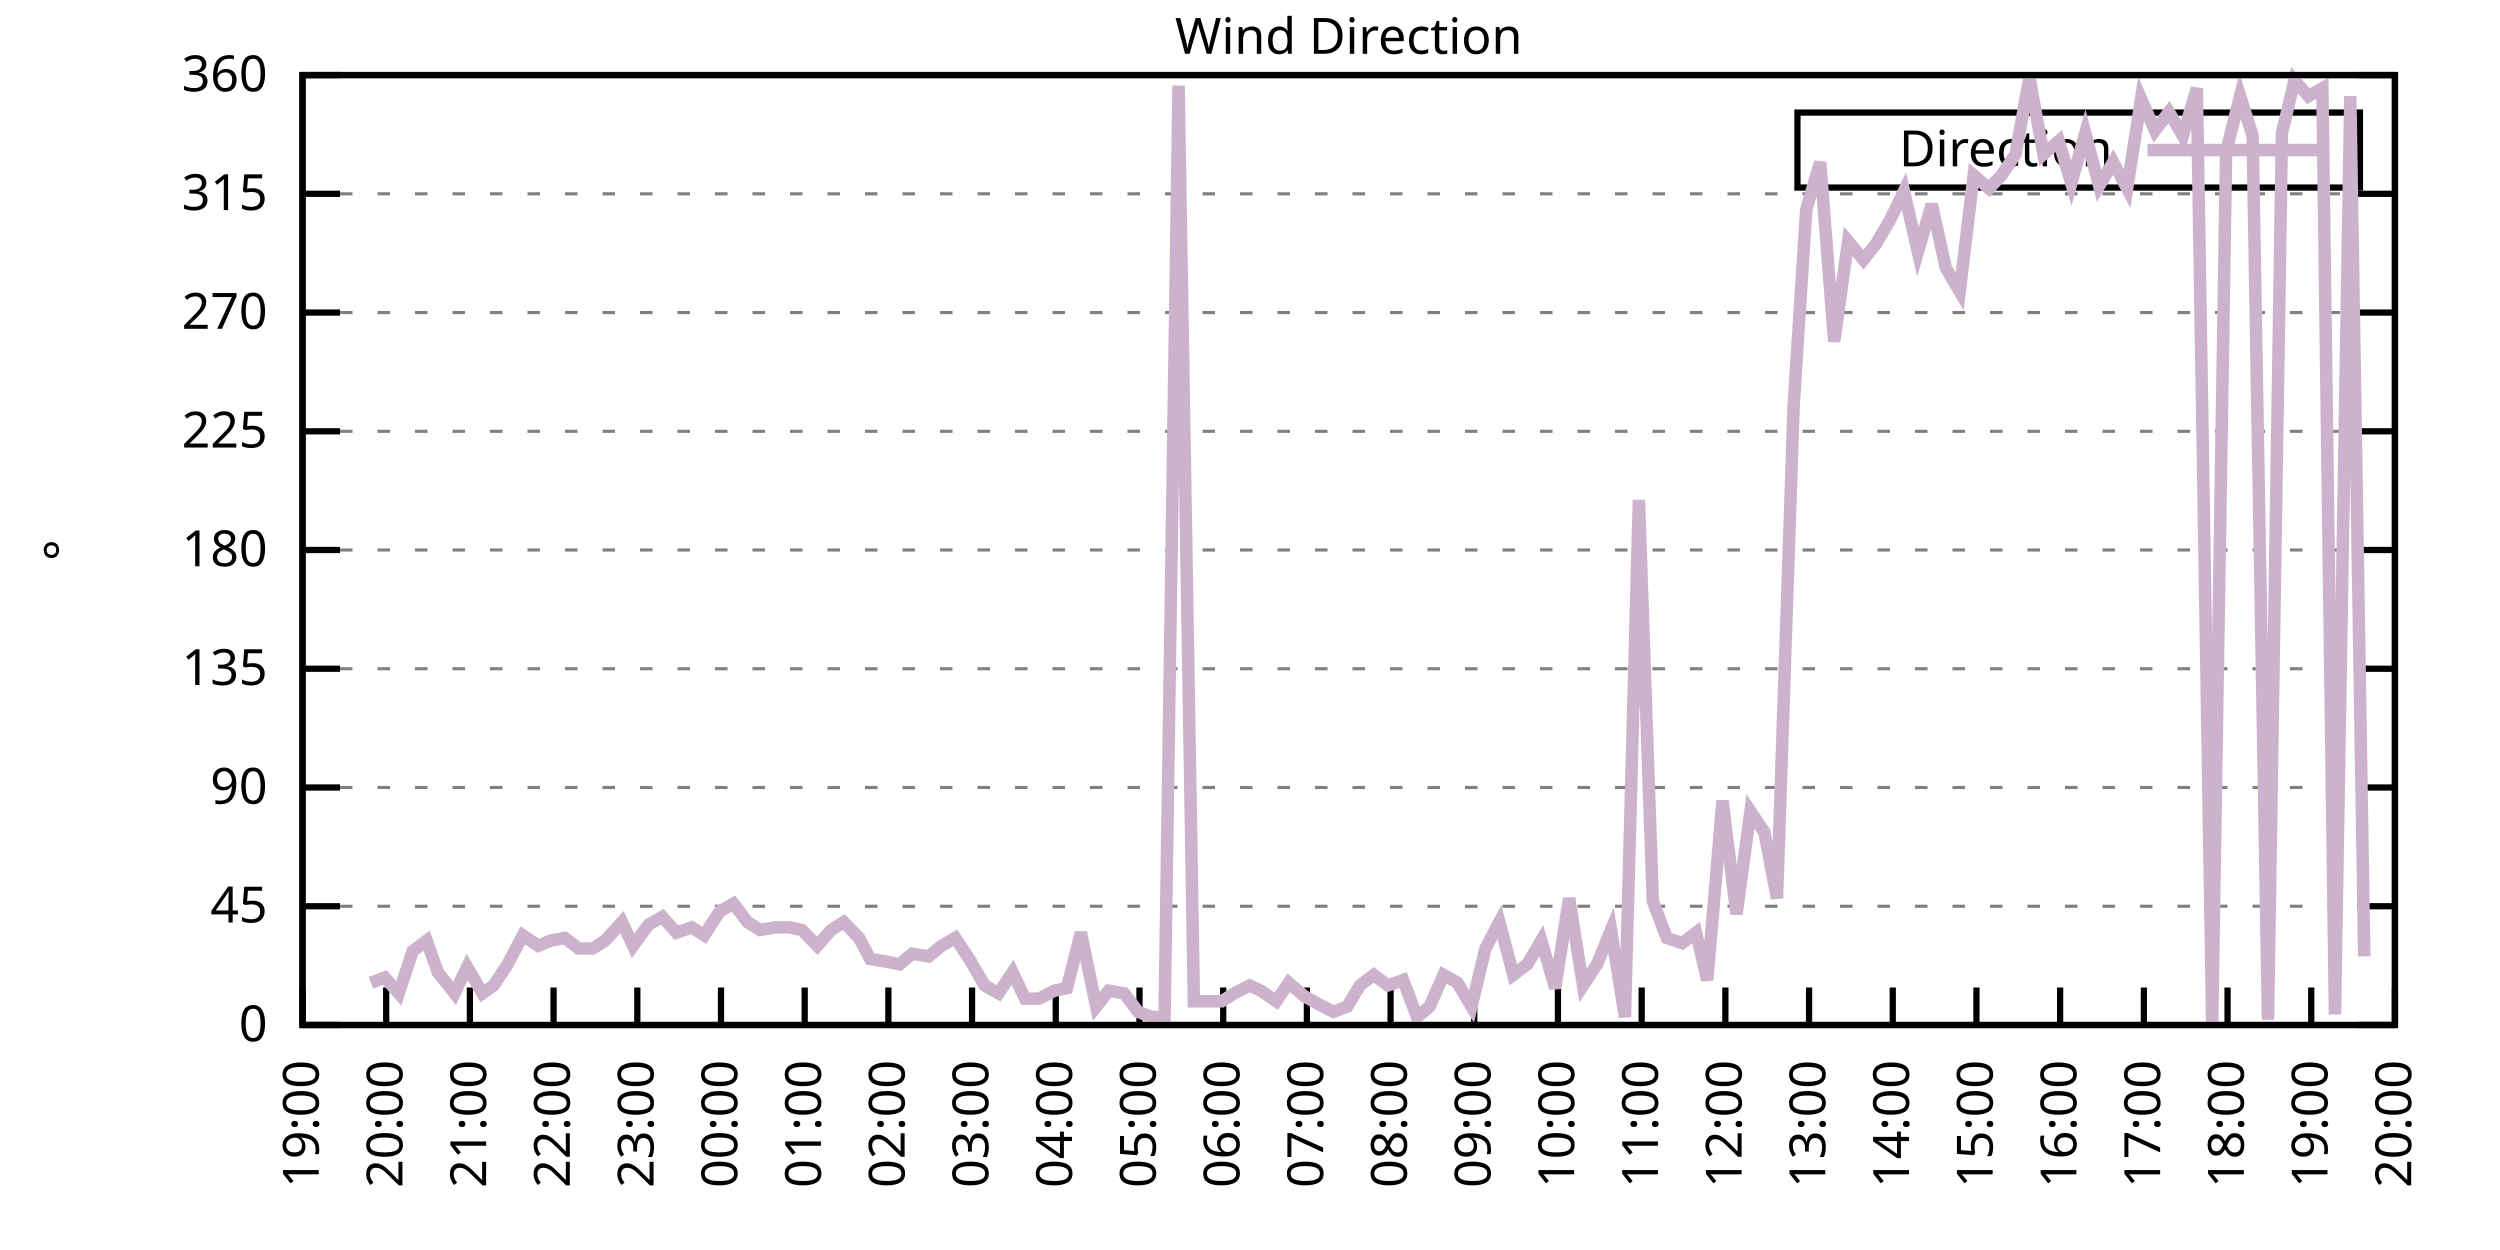
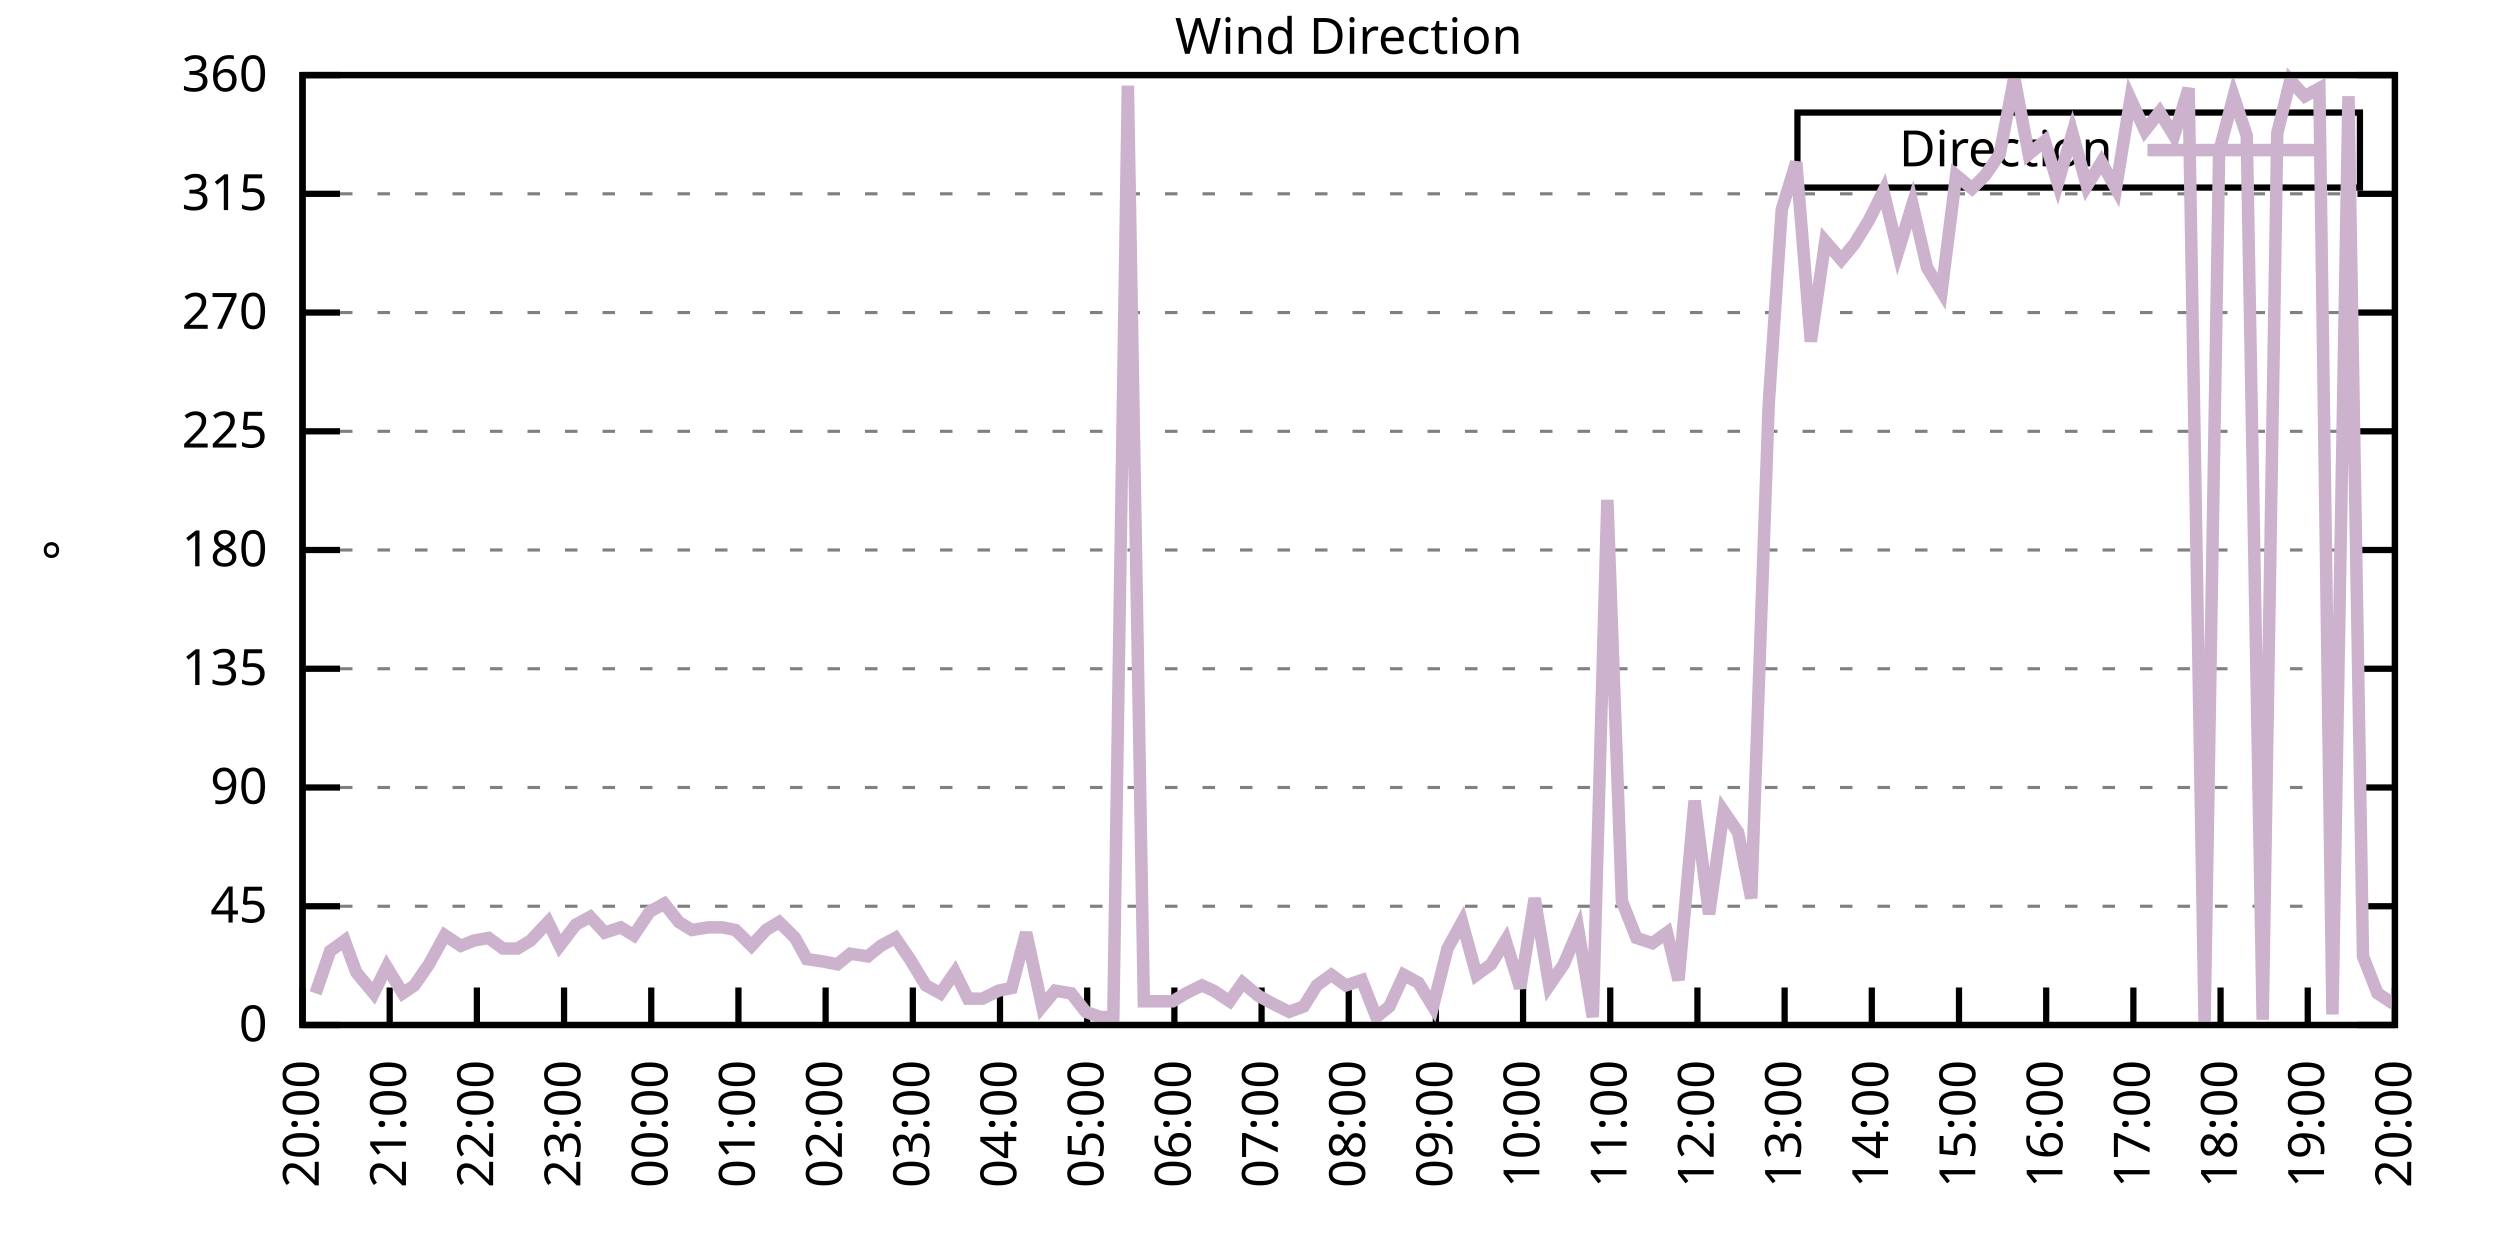
<svg xmlns="http://www.w3.org/2000/svg" xmlns:xlink="http://www.w3.org/1999/xlink" width="400" height="200" viewBox="0 0 400 200">
  <g id="gnuplot_canvas">
    <rect x="0" y="0" width="400" height="200" fill="none" />
    <defs>
      <circle id="gpDot" r="0.5" stroke-width="0.5" stroke="currentColor" />
      <path id="gpPt0" stroke-width="0.333" stroke="currentColor" d="M-1,0 h2 M0,-1 v2" />
      <path id="gpPt1" stroke-width="0.333" stroke="currentColor" d="M-1,-1 L1,1 M1,-1 L-1,1" />
      <path id="gpPt2" stroke-width="0.333" stroke="currentColor" d="M-1,0 L1,0 M0,-1 L0,1 M-1,-1 L1,1 M-1,1 L1,-1" />
      <rect id="gpPt3" stroke-width="0.333" stroke="currentColor" x="-1" y="-1" width="2" height="2" />
      <rect id="gpPt4" stroke-width="0.333" stroke="currentColor" fill="currentColor" x="-1" y="-1" width="2" height="2" />
      <circle id="gpPt5" stroke-width="0.333" stroke="currentColor" cx="0" cy="0" r="1" />
      <use xlink:href="#gpPt5" id="gpPt6" fill="currentColor" stroke="none" />
      <path id="gpPt7" stroke-width="0.333" stroke="currentColor" d="M0,-1.33 L-1.33,0.67 L1.33,0.67 z" />
      <use xlink:href="#gpPt7" id="gpPt8" fill="currentColor" stroke="none" />
      <use xlink:href="#gpPt7" id="gpPt9" stroke="currentColor" transform="rotate(180)" />
      <use xlink:href="#gpPt9" id="gpPt10" fill="currentColor" stroke="none" />
      <use xlink:href="#gpPt3" id="gpPt11" stroke="currentColor" transform="rotate(45)" />
      <use xlink:href="#gpPt11" id="gpPt12" fill="currentColor" stroke="none" />
      <path id="gpPt13" stroke-width="0.333" stroke="currentColor" d="M0,1.330 L1.265,0.411 L0.782,-1.067 L-0.782,-1.076 L-1.265,0.411 z" />
      <use xlink:href="#gpPt13" id="gpPt14" fill="currentColor" stroke="none" />
      <filter id="textbox" filterUnits="objectBoundingBox" x="0" y="0" height="1" width="1">
        <feFlood flood-color="white" flood-opacity="1" result="bgnd" />
        <feComposite in="SourceGraphic" in2="bgnd" operator="atop" />
      </filter>
      <filter id="greybox" filterUnits="objectBoundingBox" x="0" y="0" height="1" width="1">
        <feFlood flood-color="lightgrey" flood-opacity="1" result="grey" />
        <feComposite in="SourceGraphic" in2="grey" operator="atop" />
      </filter>
    </defs>
    <g fill="none" color="white" stroke="currentColor" stroke-width="1.00" stroke-linecap="butt" stroke-linejoin="miter">
</g>
    <g fill="none" color="black" stroke="currentColor" stroke-width="1.00" stroke-linecap="butt" stroke-linejoin="miter">
      <g stroke="none" shape-rendering="crispEdges">
        <polygon fill="rgb(255, 255, 255)" points="48.40,164.00 383.18,164.00 383.18,12.02 48.40,12.02 " />
      </g>
    </g>
    <g fill="none" color="black" stroke="currentColor" stroke-width="1.00" stroke-linecap="butt" stroke-linejoin="miter">
</g>
    <g fill="none" color="black" stroke="black" stroke-width="0.50" stroke-linecap="butt" stroke-linejoin="miter">
</g>
    <g fill="none" color="gray" stroke="currentColor" stroke-width="0.50" stroke-linecap="butt" stroke-linejoin="miter">
      <path stroke="gray" stroke-dasharray="2,4" class="gridline" d="M48.40,164.00 L383.19,164.00  " />
    </g>
    <g fill="none" color="gray" stroke="gray" stroke-width="1.00" stroke-linecap="butt" stroke-linejoin="miter">
</g>
    <g fill="none" color="black" stroke="currentColor" stroke-width="1.00" stroke-linecap="butt" stroke-linejoin="miter">
      <path stroke="black" d="M48.40,164.00 L54.40,164.00 M383.19,164.00 L377.19,164.00  " />
      <g transform="translate(42.80,166.60)" stroke="none" fill="black" font-family="Sans" font-size="8.00" text-anchor="end">
        <text>
          <tspan font-family="Sans"> 0</tspan>
        </text>
      </g>
    </g>
    <g fill="none" color="black" stroke="currentColor" stroke-width="1.00" stroke-linecap="butt" stroke-linejoin="miter">
</g>
    <g fill="none" color="black" stroke="black" stroke-width="0.50" stroke-linecap="butt" stroke-linejoin="miter">
</g>
    <g fill="none" color="gray" stroke="currentColor" stroke-width="0.50" stroke-linecap="butt" stroke-linejoin="miter">
      <path stroke="gray" stroke-dasharray="2,4" class="gridline" d="M48.40,145.00 L383.19,145.00  " />
    </g>
    <g fill="none" color="gray" stroke="gray" stroke-width="1.00" stroke-linecap="butt" stroke-linejoin="miter">
</g>
    <g fill="none" color="black" stroke="currentColor" stroke-width="1.00" stroke-linecap="butt" stroke-linejoin="miter">
      <path stroke="black" d="M48.40,145.00 L54.40,145.00 M383.19,145.00 L377.19,145.00  " />
      <g transform="translate(42.80,147.60)" stroke="none" fill="black" font-family="Sans" font-size="8.00" text-anchor="end">
        <text>
          <tspan font-family="Sans"> 45</tspan>
        </text>
      </g>
    </g>
    <g fill="none" color="black" stroke="currentColor" stroke-width="1.00" stroke-linecap="butt" stroke-linejoin="miter">
</g>
    <g fill="none" color="black" stroke="black" stroke-width="0.50" stroke-linecap="butt" stroke-linejoin="miter">
</g>
    <g fill="none" color="gray" stroke="currentColor" stroke-width="0.50" stroke-linecap="butt" stroke-linejoin="miter">
      <path stroke="gray" stroke-dasharray="2,4" class="gridline" d="M48.40,126.00 L383.19,126.00  " />
    </g>
    <g fill="none" color="gray" stroke="gray" stroke-width="1.00" stroke-linecap="butt" stroke-linejoin="miter">
</g>
    <g fill="none" color="black" stroke="currentColor" stroke-width="1.00" stroke-linecap="butt" stroke-linejoin="miter">
      <path stroke="black" d="M48.40,126.00 L54.40,126.00 M383.19,126.00 L377.19,126.00  " />
      <g transform="translate(42.80,128.60)" stroke="none" fill="black" font-family="Sans" font-size="8.00" text-anchor="end">
        <text>
          <tspan font-family="Sans"> 90</tspan>
        </text>
      </g>
    </g>
    <g fill="none" color="black" stroke="currentColor" stroke-width="1.00" stroke-linecap="butt" stroke-linejoin="miter">
</g>
    <g fill="none" color="black" stroke="black" stroke-width="0.50" stroke-linecap="butt" stroke-linejoin="miter">
</g>
    <g fill="none" color="gray" stroke="currentColor" stroke-width="0.50" stroke-linecap="butt" stroke-linejoin="miter">
      <path stroke="gray" stroke-dasharray="2,4" class="gridline" d="M48.40,107.00 L383.19,107.00  " />
    </g>
    <g fill="none" color="gray" stroke="gray" stroke-width="1.00" stroke-linecap="butt" stroke-linejoin="miter">
</g>
    <g fill="none" color="black" stroke="currentColor" stroke-width="1.00" stroke-linecap="butt" stroke-linejoin="miter">
      <path stroke="black" d="M48.40,107.00 L54.40,107.00 M383.19,107.00 L377.19,107.00  " />
      <g transform="translate(42.80,109.60)" stroke="none" fill="black" font-family="Sans" font-size="8.00" text-anchor="end">
        <text>
          <tspan font-family="Sans"> 135</tspan>
        </text>
      </g>
    </g>
    <g fill="none" color="black" stroke="currentColor" stroke-width="1.00" stroke-linecap="butt" stroke-linejoin="miter">
</g>
    <g fill="none" color="black" stroke="black" stroke-width="0.50" stroke-linecap="butt" stroke-linejoin="miter">
</g>
    <g fill="none" color="gray" stroke="currentColor" stroke-width="0.50" stroke-linecap="butt" stroke-linejoin="miter">
      <path stroke="gray" stroke-dasharray="2,4" class="gridline" d="M48.40,88.00 L383.19,88.00  " />
    </g>
    <g fill="none" color="gray" stroke="gray" stroke-width="1.00" stroke-linecap="butt" stroke-linejoin="miter">
</g>
    <g fill="none" color="black" stroke="currentColor" stroke-width="1.00" stroke-linecap="butt" stroke-linejoin="miter">
      <path stroke="black" d="M48.40,88.00 L54.40,88.00 M383.19,88.00 L377.19,88.00  " />
      <g transform="translate(42.80,90.60)" stroke="none" fill="black" font-family="Sans" font-size="8.00" text-anchor="end">
        <text>
          <tspan font-family="Sans"> 180</tspan>
        </text>
      </g>
    </g>
    <g fill="none" color="black" stroke="currentColor" stroke-width="1.00" stroke-linecap="butt" stroke-linejoin="miter">
</g>
    <g fill="none" color="black" stroke="black" stroke-width="0.50" stroke-linecap="butt" stroke-linejoin="miter">
</g>
    <g fill="none" color="gray" stroke="currentColor" stroke-width="0.50" stroke-linecap="butt" stroke-linejoin="miter">
      <path stroke="gray" stroke-dasharray="2,4" class="gridline" d="M48.40,69.01 L383.19,69.01  " />
    </g>
    <g fill="none" color="gray" stroke="gray" stroke-width="1.00" stroke-linecap="butt" stroke-linejoin="miter">
</g>
    <g fill="none" color="black" stroke="currentColor" stroke-width="1.00" stroke-linecap="butt" stroke-linejoin="miter">
      <path stroke="black" d="M48.40,69.01 L54.40,69.01 M383.19,69.01 L377.19,69.01  " />
      <g transform="translate(42.80,71.61)" stroke="none" fill="black" font-family="Sans" font-size="8.00" text-anchor="end">
        <text>
          <tspan font-family="Sans"> 225</tspan>
        </text>
      </g>
    </g>
    <g fill="none" color="black" stroke="currentColor" stroke-width="1.00" stroke-linecap="butt" stroke-linejoin="miter">
</g>
    <g fill="none" color="black" stroke="black" stroke-width="0.50" stroke-linecap="butt" stroke-linejoin="miter">
</g>
    <g fill="none" color="gray" stroke="currentColor" stroke-width="0.50" stroke-linecap="butt" stroke-linejoin="miter">
      <path stroke="gray" stroke-dasharray="2,4" class="gridline" d="M48.40,50.01 L383.19,50.01  " />
    </g>
    <g fill="none" color="gray" stroke="gray" stroke-width="1.00" stroke-linecap="butt" stroke-linejoin="miter">
</g>
    <g fill="none" color="black" stroke="currentColor" stroke-width="1.00" stroke-linecap="butt" stroke-linejoin="miter">
      <path stroke="black" d="M48.40,50.01 L54.40,50.01 M383.19,50.01 L377.19,50.01  " />
      <g transform="translate(42.80,52.61)" stroke="none" fill="black" font-family="Sans" font-size="8.00" text-anchor="end">
        <text>
          <tspan font-family="Sans"> 270</tspan>
        </text>
      </g>
    </g>
    <g fill="none" color="black" stroke="currentColor" stroke-width="1.00" stroke-linecap="butt" stroke-linejoin="miter">
</g>
    <g fill="none" color="black" stroke="black" stroke-width="0.50" stroke-linecap="butt" stroke-linejoin="miter">
</g>
    <g fill="none" color="gray" stroke="currentColor" stroke-width="0.50" stroke-linecap="butt" stroke-linejoin="miter">
      <path stroke="gray" stroke-dasharray="2,4" class="gridline" d="M48.40,31.01 L383.19,31.01  " />
    </g>
    <g fill="none" color="gray" stroke="gray" stroke-width="1.00" stroke-linecap="butt" stroke-linejoin="miter">
</g>
    <g fill="none" color="black" stroke="currentColor" stroke-width="1.00" stroke-linecap="butt" stroke-linejoin="miter">
      <path stroke="black" d="M48.40,31.01 L54.40,31.01 M383.19,31.01 L377.19,31.01  " />
      <g transform="translate(42.80,33.61)" stroke="none" fill="black" font-family="Sans" font-size="8.00" text-anchor="end">
        <text>
          <tspan font-family="Sans"> 315</tspan>
        </text>
      </g>
    </g>
    <g fill="none" color="black" stroke="currentColor" stroke-width="1.00" stroke-linecap="butt" stroke-linejoin="miter">
</g>
    <g fill="none" color="black" stroke="black" stroke-width="0.50" stroke-linecap="butt" stroke-linejoin="miter">
</g>
    <g fill="none" color="gray" stroke="currentColor" stroke-width="0.50" stroke-linecap="butt" stroke-linejoin="miter">
      <path stroke="gray" stroke-dasharray="2,4" class="gridline" d="M48.40,12.01 L383.19,12.01  " />
    </g>
    <g fill="none" color="gray" stroke="gray" stroke-width="1.00" stroke-linecap="butt" stroke-linejoin="miter">
</g>
    <g fill="none" color="black" stroke="currentColor" stroke-width="1.00" stroke-linecap="butt" stroke-linejoin="miter">
      <path stroke="black" d="M48.40,12.01 L54.40,12.01 M383.19,12.01 L377.19,12.01  " />
      <g transform="translate(42.80,14.61)" stroke="none" fill="black" font-family="Sans" font-size="8.00" text-anchor="end">
        <text>
          <tspan font-family="Sans"> 360</tspan>
        </text>
      </g>
    </g>
    <g fill="none" color="black" stroke="currentColor" stroke-width="1.00" stroke-linecap="butt" stroke-linejoin="miter">
      <path stroke="black" d="M48.40,164.00 L48.40,158.00  " />
      <g transform="translate(51.00,169.60) rotate(270.00)" stroke="none" fill="black" font-family="Sans" font-size="8.00" text-anchor="end">
        <text>
-           <tspan font-family="Sans">19:00</tspan>
-         </text>
-       </g>
-     </g>
-     <g fill="none" color="black" stroke="currentColor" stroke-width="1.00" stroke-linecap="butt" stroke-linejoin="miter">
-       <path stroke="black" d="M61.79,164.00 L61.79,158.00  " />
-       <g transform="translate(64.39,169.60) rotate(270.00)" stroke="none" fill="black" font-family="Sans" font-size="8.00" text-anchor="end">
-         <text>
          <tspan font-family="Sans">20:00</tspan>
        </text>
      </g>
    </g>
    <g fill="none" color="black" stroke="currentColor" stroke-width="1.00" stroke-linecap="butt" stroke-linejoin="miter">
-       <path stroke="black" d="M75.18,164.00 L75.18,158.00  " />
-       <g transform="translate(77.78,169.60) rotate(270.00)" stroke="none" fill="black" font-family="Sans" font-size="8.00" text-anchor="end">
+       <path stroke="black" d="M62.35,164.00 L62.35,158.00  " />
+       <g transform="translate(64.95,169.60) rotate(270.00)" stroke="none" fill="black" font-family="Sans" font-size="8.00" text-anchor="end">
        <text>
          <tspan font-family="Sans">21:00</tspan>
        </text>
      </g>
    </g>
    <g fill="none" color="black" stroke="currentColor" stroke-width="1.00" stroke-linecap="butt" stroke-linejoin="miter">
-       <path stroke="black" d="M88.57,164.00 L88.57,158.00  " />
-       <g transform="translate(91.17,169.60) rotate(270.00)" stroke="none" fill="black" font-family="Sans" font-size="8.00" text-anchor="end">
+       <path stroke="black" d="M76.30,164.00 L76.30,158.00  " />
+       <g transform="translate(78.90,169.60) rotate(270.00)" stroke="none" fill="black" font-family="Sans" font-size="8.00" text-anchor="end">
        <text>
          <tspan font-family="Sans">22:00</tspan>
        </text>
      </g>
    </g>
    <g fill="none" color="black" stroke="currentColor" stroke-width="1.00" stroke-linecap="butt" stroke-linejoin="miter">
-       <path stroke="black" d="M101.97,164.00 L101.97,158.00  " />
-       <g transform="translate(104.57,169.60) rotate(270.00)" stroke="none" fill="black" font-family="Sans" font-size="8.00" text-anchor="end">
+       <path stroke="black" d="M90.25,164.00 L90.25,158.00  " />
+       <g transform="translate(92.85,169.60) rotate(270.00)" stroke="none" fill="black" font-family="Sans" font-size="8.00" text-anchor="end">
        <text>
          <tspan font-family="Sans">23:00</tspan>
        </text>
      </g>
    </g>
    <g fill="none" color="black" stroke="currentColor" stroke-width="1.00" stroke-linecap="butt" stroke-linejoin="miter">
-       <path stroke="black" d="M115.36,164.00 L115.36,158.00  " />
-       <g transform="translate(117.96,169.60) rotate(270.00)" stroke="none" fill="black" font-family="Sans" font-size="8.00" text-anchor="end">
+       <path stroke="black" d="M104.20,164.00 L104.20,158.00  " />
+       <g transform="translate(106.80,169.60) rotate(270.00)" stroke="none" fill="black" font-family="Sans" font-size="8.00" text-anchor="end">
        <text>
          <tspan font-family="Sans">00:00</tspan>
        </text>
      </g>
    </g>
    <g fill="none" color="black" stroke="currentColor" stroke-width="1.00" stroke-linecap="butt" stroke-linejoin="miter">
-       <path stroke="black" d="M128.75,164.00 L128.75,158.00  " />
-       <g transform="translate(131.35,169.60) rotate(270.00)" stroke="none" fill="black" font-family="Sans" font-size="8.00" text-anchor="end">
+       <path stroke="black" d="M118.15,164.00 L118.15,158.00  " />
+       <g transform="translate(120.75,169.60) rotate(270.00)" stroke="none" fill="black" font-family="Sans" font-size="8.00" text-anchor="end">
        <text>
          <tspan font-family="Sans">01:00</tspan>
        </text>
      </g>
    </g>
    <g fill="none" color="black" stroke="currentColor" stroke-width="1.00" stroke-linecap="butt" stroke-linejoin="miter">
-       <path stroke="black" d="M142.14,164.00 L142.14,158.00  " />
-       <g transform="translate(144.74,169.60) rotate(270.00)" stroke="none" fill="black" font-family="Sans" font-size="8.00" text-anchor="end">
+       <path stroke="black" d="M132.10,164.00 L132.10,158.00  " />
+       <g transform="translate(134.70,169.60) rotate(270.00)" stroke="none" fill="black" font-family="Sans" font-size="8.00" text-anchor="end">
        <text>
          <tspan font-family="Sans">02:00</tspan>
        </text>
      </g>
    </g>
    <g fill="none" color="black" stroke="currentColor" stroke-width="1.00" stroke-linecap="butt" stroke-linejoin="miter">
-       <path stroke="black" d="M155.53,164.00 L155.53,158.00  " />
-       <g transform="translate(158.13,169.60) rotate(270.00)" stroke="none" fill="black" font-family="Sans" font-size="8.00" text-anchor="end">
+       <path stroke="black" d="M146.05,164.00 L146.05,158.00  " />
+       <g transform="translate(148.65,169.60) rotate(270.00)" stroke="none" fill="black" font-family="Sans" font-size="8.00" text-anchor="end">
        <text>
          <tspan font-family="Sans">03:00</tspan>
        </text>
      </g>
    </g>
    <g fill="none" color="black" stroke="currentColor" stroke-width="1.00" stroke-linecap="butt" stroke-linejoin="miter">
-       <path stroke="black" d="M168.92,164.00 L168.92,158.00  " />
-       <g transform="translate(171.52,169.60) rotate(270.00)" stroke="none" fill="black" font-family="Sans" font-size="8.00" text-anchor="end">
+       <path stroke="black" d="M160.00,164.00 L160.00,158.00  " />
+       <g transform="translate(162.60,169.60) rotate(270.00)" stroke="none" fill="black" font-family="Sans" font-size="8.00" text-anchor="end">
        <text>
          <tspan font-family="Sans">04:00</tspan>
        </text>
      </g>
    </g>
    <g fill="none" color="black" stroke="currentColor" stroke-width="1.00" stroke-linecap="butt" stroke-linejoin="miter">
-       <path stroke="black" d="M182.32,164.00 L182.32,158.00  " />
-       <g transform="translate(184.92,169.60) rotate(270.00)" stroke="none" fill="black" font-family="Sans" font-size="8.00" text-anchor="end">
+       <path stroke="black" d="M173.95,164.00 L173.95,158.00  " />
+       <g transform="translate(176.55,169.60) rotate(270.00)" stroke="none" fill="black" font-family="Sans" font-size="8.00" text-anchor="end">
        <text>
          <tspan font-family="Sans">05:00</tspan>
        </text>
      </g>
    </g>
    <g fill="none" color="black" stroke="currentColor" stroke-width="1.00" stroke-linecap="butt" stroke-linejoin="miter">
-       <path stroke="black" d="M195.71,164.00 L195.71,158.00  " />
-       <g transform="translate(198.31,169.60) rotate(270.00)" stroke="none" fill="black" font-family="Sans" font-size="8.00" text-anchor="end">
+       <path stroke="black" d="M187.90,164.00 L187.90,158.00  " />
+       <g transform="translate(190.50,169.60) rotate(270.00)" stroke="none" fill="black" font-family="Sans" font-size="8.00" text-anchor="end">
        <text>
          <tspan font-family="Sans">06:00</tspan>
        </text>
      </g>
    </g>
    <g fill="none" color="black" stroke="currentColor" stroke-width="1.00" stroke-linecap="butt" stroke-linejoin="miter">
-       <path stroke="black" d="M209.10,164.00 L209.10,158.00  " />
-       <g transform="translate(211.70,169.60) rotate(270.00)" stroke="none" fill="black" font-family="Sans" font-size="8.00" text-anchor="end">
+       <path stroke="black" d="M201.85,164.00 L201.85,158.00  " />
+       <g transform="translate(204.45,169.60) rotate(270.00)" stroke="none" fill="black" font-family="Sans" font-size="8.00" text-anchor="end">
        <text>
          <tspan font-family="Sans">07:00</tspan>
        </text>
      </g>
    </g>
    <g fill="none" color="black" stroke="currentColor" stroke-width="1.00" stroke-linecap="butt" stroke-linejoin="miter">
-       <path stroke="black" d="M222.49,164.00 L222.49,158.00  " />
-       <g transform="translate(225.09,169.60) rotate(270.00)" stroke="none" fill="black" font-family="Sans" font-size="8.00" text-anchor="end">
+       <path stroke="black" d="M215.80,164.00 L215.80,158.00  " />
+       <g transform="translate(218.40,169.60) rotate(270.00)" stroke="none" fill="black" font-family="Sans" font-size="8.00" text-anchor="end">
        <text>
          <tspan font-family="Sans">08:00</tspan>
        </text>
      </g>
    </g>
    <g fill="none" color="black" stroke="currentColor" stroke-width="1.00" stroke-linecap="butt" stroke-linejoin="miter">
-       <path stroke="black" d="M235.88,164.00 L235.88,158.00  " />
-       <g transform="translate(238.48,169.60) rotate(270.00)" stroke="none" fill="black" font-family="Sans" font-size="8.00" text-anchor="end">
+       <path stroke="black" d="M229.74,164.00 L229.74,158.00  " />
+       <g transform="translate(232.34,169.60) rotate(270.00)" stroke="none" fill="black" font-family="Sans" font-size="8.00" text-anchor="end">
        <text>
          <tspan font-family="Sans">09:00</tspan>
        </text>
      </g>
    </g>
    <g fill="none" color="black" stroke="currentColor" stroke-width="1.00" stroke-linecap="butt" stroke-linejoin="miter">
-       <path stroke="black" d="M249.27,164.00 L249.27,158.00  " />
-       <g transform="translate(251.87,169.60) rotate(270.00)" stroke="none" fill="black" font-family="Sans" font-size="8.00" text-anchor="end">
+       <path stroke="black" d="M243.69,164.00 L243.69,158.00  " />
+       <g transform="translate(246.29,169.60) rotate(270.00)" stroke="none" fill="black" font-family="Sans" font-size="8.00" text-anchor="end">
        <text>
          <tspan font-family="Sans">10:00</tspan>
        </text>
      </g>
    </g>
    <g fill="none" color="black" stroke="currentColor" stroke-width="1.00" stroke-linecap="butt" stroke-linejoin="miter">
-       <path stroke="black" d="M262.67,164.00 L262.67,158.00  " />
-       <g transform="translate(265.27,169.60) rotate(270.00)" stroke="none" fill="black" font-family="Sans" font-size="8.00" text-anchor="end">
+       <path stroke="black" d="M257.64,164.00 L257.64,158.00  " />
+       <g transform="translate(260.24,169.60) rotate(270.00)" stroke="none" fill="black" font-family="Sans" font-size="8.00" text-anchor="end">
        <text>
          <tspan font-family="Sans">11:00</tspan>
        </text>
      </g>
    </g>
    <g fill="none" color="black" stroke="currentColor" stroke-width="1.00" stroke-linecap="butt" stroke-linejoin="miter">
-       <path stroke="black" d="M276.06,164.00 L276.06,158.00  " />
-       <g transform="translate(278.66,169.60) rotate(270.00)" stroke="none" fill="black" font-family="Sans" font-size="8.00" text-anchor="end">
+       <path stroke="black" d="M271.59,164.00 L271.59,158.00  " />
+       <g transform="translate(274.19,169.60) rotate(270.00)" stroke="none" fill="black" font-family="Sans" font-size="8.00" text-anchor="end">
        <text>
          <tspan font-family="Sans">12:00</tspan>
        </text>
      </g>
    </g>
    <g fill="none" color="black" stroke="currentColor" stroke-width="1.00" stroke-linecap="butt" stroke-linejoin="miter">
-       <path stroke="black" d="M289.45,164.00 L289.45,158.00  " />
-       <g transform="translate(292.05,169.60) rotate(270.00)" stroke="none" fill="black" font-family="Sans" font-size="8.00" text-anchor="end">
+       <path stroke="black" d="M285.54,164.00 L285.54,158.00  " />
+       <g transform="translate(288.14,169.60) rotate(270.00)" stroke="none" fill="black" font-family="Sans" font-size="8.00" text-anchor="end">
        <text>
          <tspan font-family="Sans">13:00</tspan>
        </text>
      </g>
    </g>
    <g fill="none" color="black" stroke="currentColor" stroke-width="1.00" stroke-linecap="butt" stroke-linejoin="miter">
-       <path stroke="black" d="M302.84,164.00 L302.84,158.00  " />
-       <g transform="translate(305.44,169.60) rotate(270.00)" stroke="none" fill="black" font-family="Sans" font-size="8.00" text-anchor="end">
+       <path stroke="black" d="M299.49,164.00 L299.49,158.00  " />
+       <g transform="translate(302.09,169.60) rotate(270.00)" stroke="none" fill="black" font-family="Sans" font-size="8.00" text-anchor="end">
        <text>
          <tspan font-family="Sans">14:00</tspan>
        </text>
      </g>
    </g>
    <g fill="none" color="black" stroke="currentColor" stroke-width="1.00" stroke-linecap="butt" stroke-linejoin="miter">
-       <path stroke="black" d="M316.23,164.00 L316.23,158.00  " />
-       <g transform="translate(318.83,169.60) rotate(270.00)" stroke="none" fill="black" font-family="Sans" font-size="8.00" text-anchor="end">
+       <path stroke="black" d="M313.44,164.00 L313.44,158.00  " />
+       <g transform="translate(316.04,169.60) rotate(270.00)" stroke="none" fill="black" font-family="Sans" font-size="8.00" text-anchor="end">
        <text>
          <tspan font-family="Sans">15:00</tspan>
        </text>
      </g>
    </g>
    <g fill="none" color="black" stroke="currentColor" stroke-width="1.00" stroke-linecap="butt" stroke-linejoin="miter">
-       <path stroke="black" d="M329.62,164.00 L329.62,158.00  " />
-       <g transform="translate(332.22,169.60) rotate(270.00)" stroke="none" fill="black" font-family="Sans" font-size="8.00" text-anchor="end">
+       <path stroke="black" d="M327.39,164.00 L327.39,158.00  " />
+       <g transform="translate(329.99,169.60) rotate(270.00)" stroke="none" fill="black" font-family="Sans" font-size="8.00" text-anchor="end">
        <text>
          <tspan font-family="Sans">16:00</tspan>
        </text>
      </g>
    </g>
    <g fill="none" color="black" stroke="currentColor" stroke-width="1.00" stroke-linecap="butt" stroke-linejoin="miter">
-       <path stroke="black" d="M343.02,164.00 L343.02,158.00  " />
-       <g transform="translate(345.62,169.60) rotate(270.00)" stroke="none" fill="black" font-family="Sans" font-size="8.00" text-anchor="end">
+       <path stroke="black" d="M341.34,164.00 L341.34,158.00  " />
+       <g transform="translate(343.94,169.60) rotate(270.00)" stroke="none" fill="black" font-family="Sans" font-size="8.00" text-anchor="end">
        <text>
          <tspan font-family="Sans">17:00</tspan>
        </text>
      </g>
    </g>
    <g fill="none" color="black" stroke="currentColor" stroke-width="1.00" stroke-linecap="butt" stroke-linejoin="miter">
-       <path stroke="black" d="M356.41,164.00 L356.41,158.00  " />
-       <g transform="translate(359.01,169.60) rotate(270.00)" stroke="none" fill="black" font-family="Sans" font-size="8.00" text-anchor="end">
+       <path stroke="black" d="M355.29,164.00 L355.29,158.00  " />
+       <g transform="translate(357.89,169.60) rotate(270.00)" stroke="none" fill="black" font-family="Sans" font-size="8.00" text-anchor="end">
        <text>
          <tspan font-family="Sans">18:00</tspan>
        </text>
      </g>
    </g>
    <g fill="none" color="black" stroke="currentColor" stroke-width="1.00" stroke-linecap="butt" stroke-linejoin="miter">
-       <path stroke="black" d="M369.80,164.00 L369.80,158.00  " />
-       <g transform="translate(372.40,169.60) rotate(270.00)" stroke="none" fill="black" font-family="Sans" font-size="8.00" text-anchor="end">
+       <path stroke="black" d="M369.24,164.00 L369.24,158.00  " />
+       <g transform="translate(371.84,169.60) rotate(270.00)" stroke="none" fill="black" font-family="Sans" font-size="8.00" text-anchor="end">
        <text>
          <tspan font-family="Sans">19:00</tspan>
        </text>
      </g>
    </g>
    <g fill="none" color="black" stroke="currentColor" stroke-width="1.00" stroke-linecap="butt" stroke-linejoin="miter">
      <path stroke="black" d="M383.19,164.00 L383.19,158.00  " />
      <g transform="translate(385.79,169.60) rotate(270.00)" stroke="none" fill="black" font-family="Sans" font-size="8.00" text-anchor="end">
        <text>
          <tspan font-family="Sans">20:00</tspan>
        </text>
      </g>
    </g>
    <g fill="none" color="black" stroke="currentColor" stroke-width="1.00" stroke-linecap="butt" stroke-linejoin="miter">
</g>
    <g fill="none" color="black" stroke="currentColor" stroke-width="1.00" stroke-linecap="butt" stroke-linejoin="miter">
      <path stroke="black" d="M48.40,12.01 L48.40,164.00 L383.19,164.00 L383.19,12.01 L48.40,12.01 Z  " />
    </g>
    <g fill="none" color="black" stroke="currentColor" stroke-width="1.00" stroke-linecap="butt" stroke-linejoin="miter">
</g>
    <g fill="none" color="black" stroke="currentColor" stroke-width="1.00" stroke-linecap="butt" stroke-linejoin="miter">
      <path stroke="black" d="M287.59,30.01 L287.59,18.01 L377.59,18.01 L377.59,30.01 L287.59,30.01 Z  " />
    </g>
    <g id="Wind_direction_plot_1">
      <g fill="none" color="white" stroke="black" stroke-width="2.00" stroke-linecap="butt" stroke-linejoin="miter">
</g>
      <g fill="none" color="black" stroke="currentColor" stroke-width="2.00" stroke-linecap="butt" stroke-linejoin="miter">
        <g transform="translate(337.99,26.61)" stroke="none" fill="black" font-family="Sans" font-size="8.00" text-anchor="end">
          <text>
            <tspan font-family="Sans">Direction</tspan>
          </text>
        </g>
      </g>
      <g fill="none" color="black" stroke="currentColor" stroke-width="2.00" stroke-linecap="butt" stroke-linejoin="miter">
-         <path stroke="rgb(204, 178, 204)" d="M343.59,24.01 L371.99,24.01 M59.34,157.24 L61.57,156.40 L63.80,158.93 L66.03,152.18 L68.26,150.49 L70.05,155.56   L72.73,158.93 L74.74,154.71 L77.19,158.93 L78.98,157.67 L81.21,154.29 L83.66,149.65 L86.12,151.33 L88.13,150.49   L90.36,150.07 L92.59,151.76 L94.82,151.76 L96.83,150.49 L99.51,147.53 L101.30,151.33 L103.75,147.96 L105.98,146.69   L108.22,149.22 L110.67,148.38 L112.68,149.65 L115.13,145.85 L117.37,144.58 L119.60,147.53 L121.61,148.80 L124.06,148.38   L126.29,148.38 L128.30,148.80 L130.76,151.33 L132.99,148.80 L135.00,147.53 L137.45,150.07 L139.24,153.45 L141.92,153.87   L143.93,154.29 L145.94,152.60 L148.61,153.02 L150.62,151.33 L152.85,150.07 L155.09,153.45 L157.54,157.67 L159.77,158.93   L162.01,155.56 L164.01,159.78 L166.25,159.78 L168.70,158.51 L170.71,158.09 L172.94,149.22 L175.40,161.04 L177.41,158.51   L179.86,158.93 L182.09,161.89 L184.32,162.73 L186.33,162.73 L188.57,13.70 L191.02,160.20 L193.25,160.20 L195.48,160.20   L197.49,158.93 L199.95,157.67 L201.73,158.51 L204.19,160.20 L206.20,157.24 L208.65,159.36 L210.88,160.62 L213.34,161.89   L215.57,161.04 L217.58,157.67 L219.81,155.98 L222.04,157.67 L224.50,156.82 L226.73,162.73 L228.74,161.04 L230.97,155.98   L233.20,157.24 L235.44,161.04 L237.67,151.76 L239.90,147.53 L242.13,155.98 L244.36,154.29 L246.60,150.49 L248.83,158.09   L251.06,143.73 L253.29,157.67 L255.52,154.29 L257.76,148.80 L259.99,162.73 L262.22,79.98 L264.45,144.16 L266.68,150.07   L269.14,150.91 L271.37,149.22 L273.16,156.82 L275.61,128.11 L277.84,146.27 L280.07,129.80 L282.31,133.18 L284.32,143.73   L286.99,64.78 L289.00,33.54 L291.23,25.94 L293.47,54.65 L295.70,38.61 L298.15,41.56 L300.16,39.03 L302.39,35.23   L304.63,30.59 L306.86,40.30 L309.09,32.70 L311.32,42.83 L313.55,46.63 L315.79,28.05 L318.24,30.16 L320.25,28.05   L322.48,24.68 L324.71,12.43 L326.95,24.68 L329.40,22.56 L331.41,29.32 L333.64,21.30 L335.87,29.74 L338.10,25.94   L340.34,30.16 L342.57,15.81 L344.80,20.88 L347.03,17.92 L349.26,21.72 L351.50,14.12 L353.95,163.58 L356.18,24.25   L358.42,15.39 L360.42,21.72 L362.88,163.16 L365.11,21.30 L367.12,12.85 L369.35,15.39 L371.58,14.12 L373.59,162.31   L376.05,15.39 L378.28,153.02  " />
+         <path stroke="rgb(204, 178, 204)" d="M343.59,24.01 L371.99,24.01 M50.49,158.93 L52.82,152.18 L55.14,150.49 L57.00,155.56 L59.79,158.93 L61.88,154.71   L64.44,158.93 L66.30,157.67 L68.63,154.29 L71.18,149.65 L73.74,151.33 L75.83,150.49 L78.16,150.07 L80.48,151.76   L82.81,151.76 L84.90,150.49 L87.69,147.53 L89.55,151.33 L92.11,147.96 L94.43,146.69 L96.76,149.22 L99.32,148.38   L101.41,149.65 L103.97,145.85 L106.29,144.58 L108.62,147.53 L110.71,148.80 L113.27,148.38 L115.59,148.38 L117.68,148.80   L120.24,151.33 L122.57,148.80 L124.66,147.53 L127.22,150.07 L129.08,153.45 L131.87,153.87 L133.96,154.29 L136.05,152.60   L138.84,153.02 L140.93,151.33 L143.26,150.07 L145.58,153.45 L148.14,157.67 L150.46,158.93 L152.79,155.56 L154.88,159.78   L157.21,159.78 L159.76,158.51 L161.86,158.09 L164.18,149.22 L166.74,161.04 L168.83,158.51 L171.39,158.93 L173.71,161.89   L176.04,162.73 L178.13,162.73 L180.46,13.70 L183.01,160.20 L185.34,160.20 L187.66,160.20 L189.76,158.93 L192.31,157.67   L194.17,158.51 L196.73,160.20 L198.82,157.24 L201.38,159.36 L203.71,160.62 L206.26,161.89 L208.59,161.04 L210.68,157.67   L213.01,155.98 L215.33,157.67 L217.89,156.82 L220.21,162.73 L222.30,161.04 L224.63,155.98 L226.95,157.24 L229.28,161.04   L231.60,151.76 L233.93,147.53 L236.25,155.98 L238.58,154.29 L240.90,150.49 L243.23,158.09 L245.55,143.73 L247.88,157.67   L250.20,154.29 L252.53,148.80 L254.85,162.73 L257.18,79.98 L259.50,144.16 L261.83,150.07 L264.39,150.91 L266.71,149.22   L268.57,156.82 L271.13,128.11 L273.45,146.27 L275.78,129.80 L278.10,133.18 L280.20,143.73 L282.99,64.78 L285.08,33.54   L287.40,25.94 L289.73,54.65 L292.05,38.61 L294.61,41.56 L296.70,39.03 L299.03,35.23 L301.35,30.59 L303.68,40.30   L306.00,32.70 L308.33,42.83 L310.65,46.63 L312.98,28.05 L315.53,30.16 L317.63,28.05 L319.95,24.68 L322.28,12.43   L324.60,24.68 L327.16,22.56 L329.25,29.32 L331.58,21.30 L333.90,29.74 L336.23,25.94 L338.55,30.16 L340.88,15.81   L343.20,20.88 L345.53,17.92 L347.85,21.72 L350.18,14.12 L352.73,163.58 L355.06,24.25 L357.38,15.39 L359.48,21.72   L362.03,163.16 L364.36,21.30 L366.45,12.85 L368.78,15.39 L371.10,14.12 L373.19,162.31 L375.75,15.39 L378.08,153.02   L380.40,158.93 L382.96,160.62  " />
      </g>
    </g>
    <g fill="none" color="black" stroke="currentColor" stroke-width="2.00" stroke-linecap="butt" stroke-linejoin="miter">
</g>
    <g fill="none" color="black" stroke="black" stroke-width="1.00" stroke-linecap="butt" stroke-linejoin="miter">
</g>
    <g fill="none" color="black" stroke="currentColor" stroke-width="1.00" stroke-linecap="butt" stroke-linejoin="miter">
      <path stroke="black" d="M48.40,12.01 L48.40,164.00 L383.19,164.00 L383.19,12.01 L48.40,12.01 Z  " />
      <g transform="translate(12.80,88.01) rotate(270.00)" stroke="none" fill="black" font-family="Sans" font-size="8.00" text-anchor="middle">
        <text>
          <tspan font-family="Sans">°</tspan>
        </text>
      </g>
    </g>
    <g fill="none" color="black" stroke="currentColor" stroke-width="1.00" stroke-linecap="butt" stroke-linejoin="miter">
</g>
    <g fill="none" color="black" stroke="currentColor" stroke-width="1.00" stroke-linecap="butt" stroke-linejoin="miter">
      <g transform="translate(215.79,8.61)" stroke="none" fill="black" font-family="Sans" font-size="8.00" text-anchor="middle">
        <text>
          <tspan font-family="Sans">Wind Direction</tspan>
        </text>
      </g>
    </g>
    <g fill="none" color="black" stroke="currentColor" stroke-width="1.00" stroke-linecap="butt" stroke-linejoin="miter">
</g>
  </g>
</svg>
